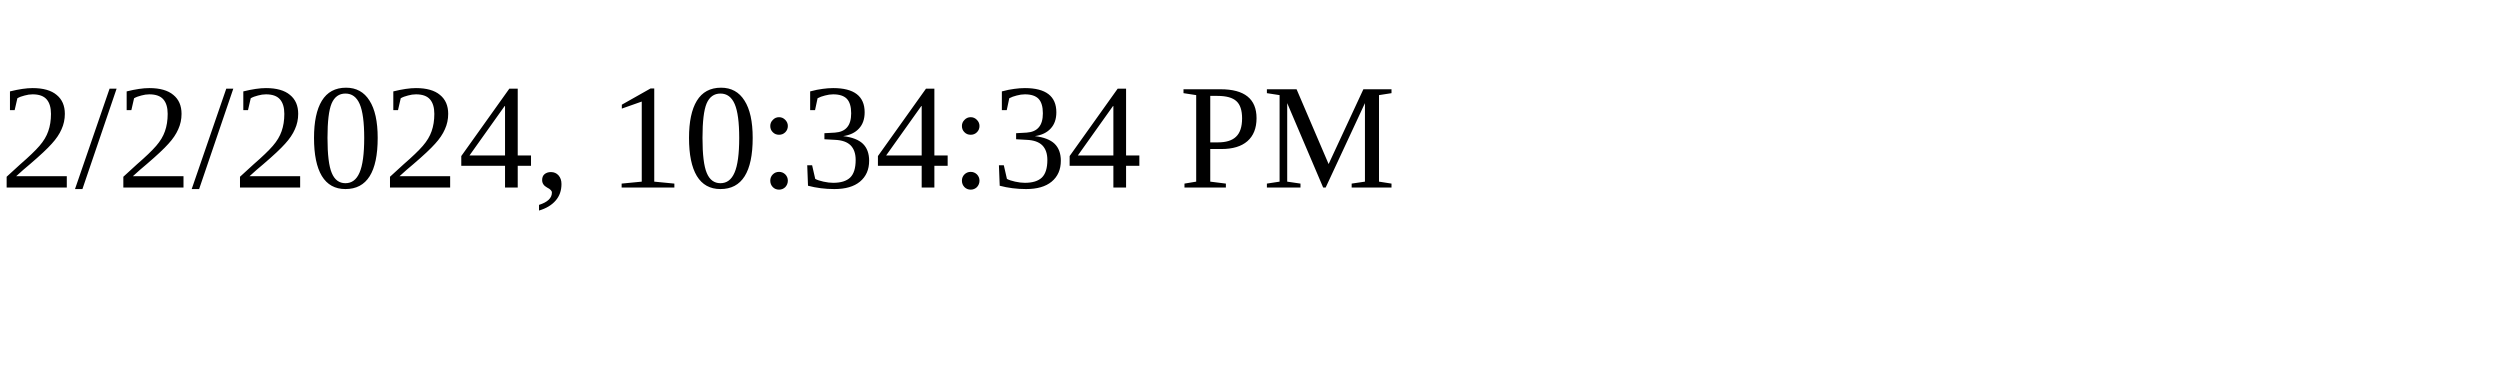
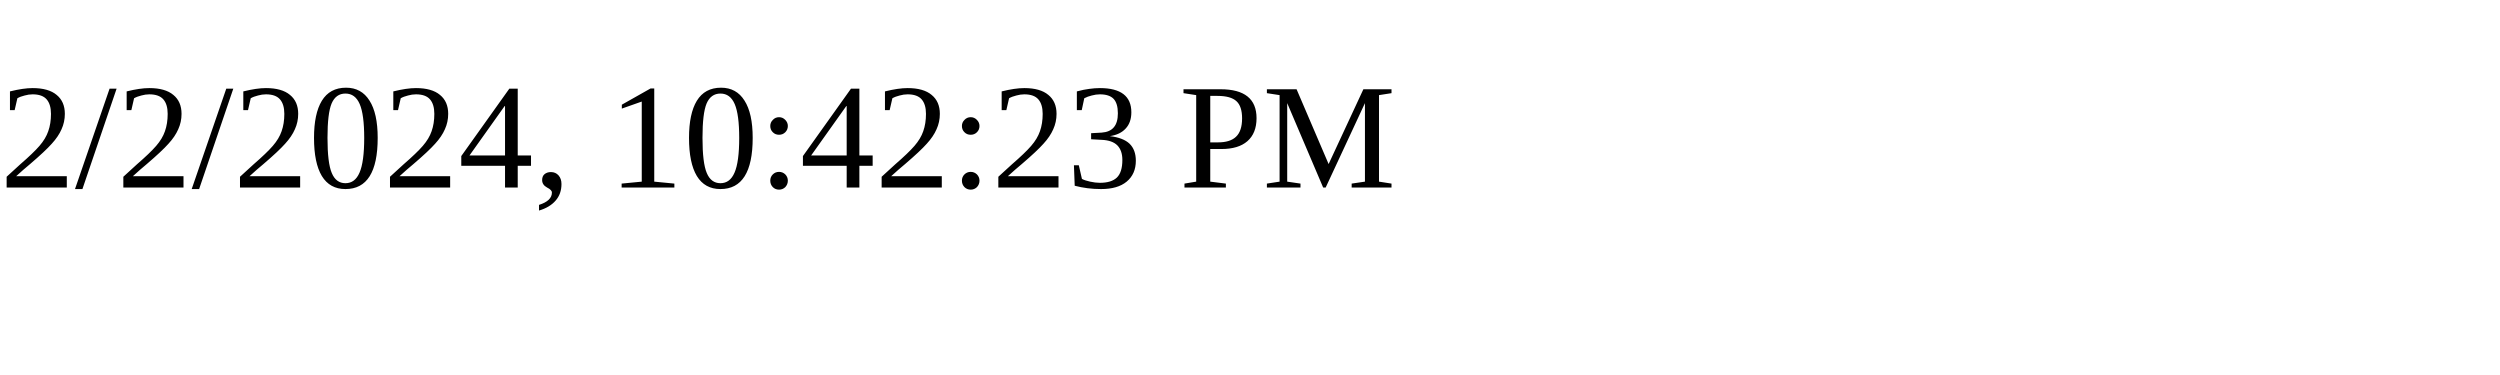
<svg xmlns="http://www.w3.org/2000/svg" height="30" width="200">
-   <text x="0" y="15">2/2/2024, 10:34:34 PM</text>
+   <text x="0" y="15">2/2/2024, 10:42:23 PM</text>
</svg>
